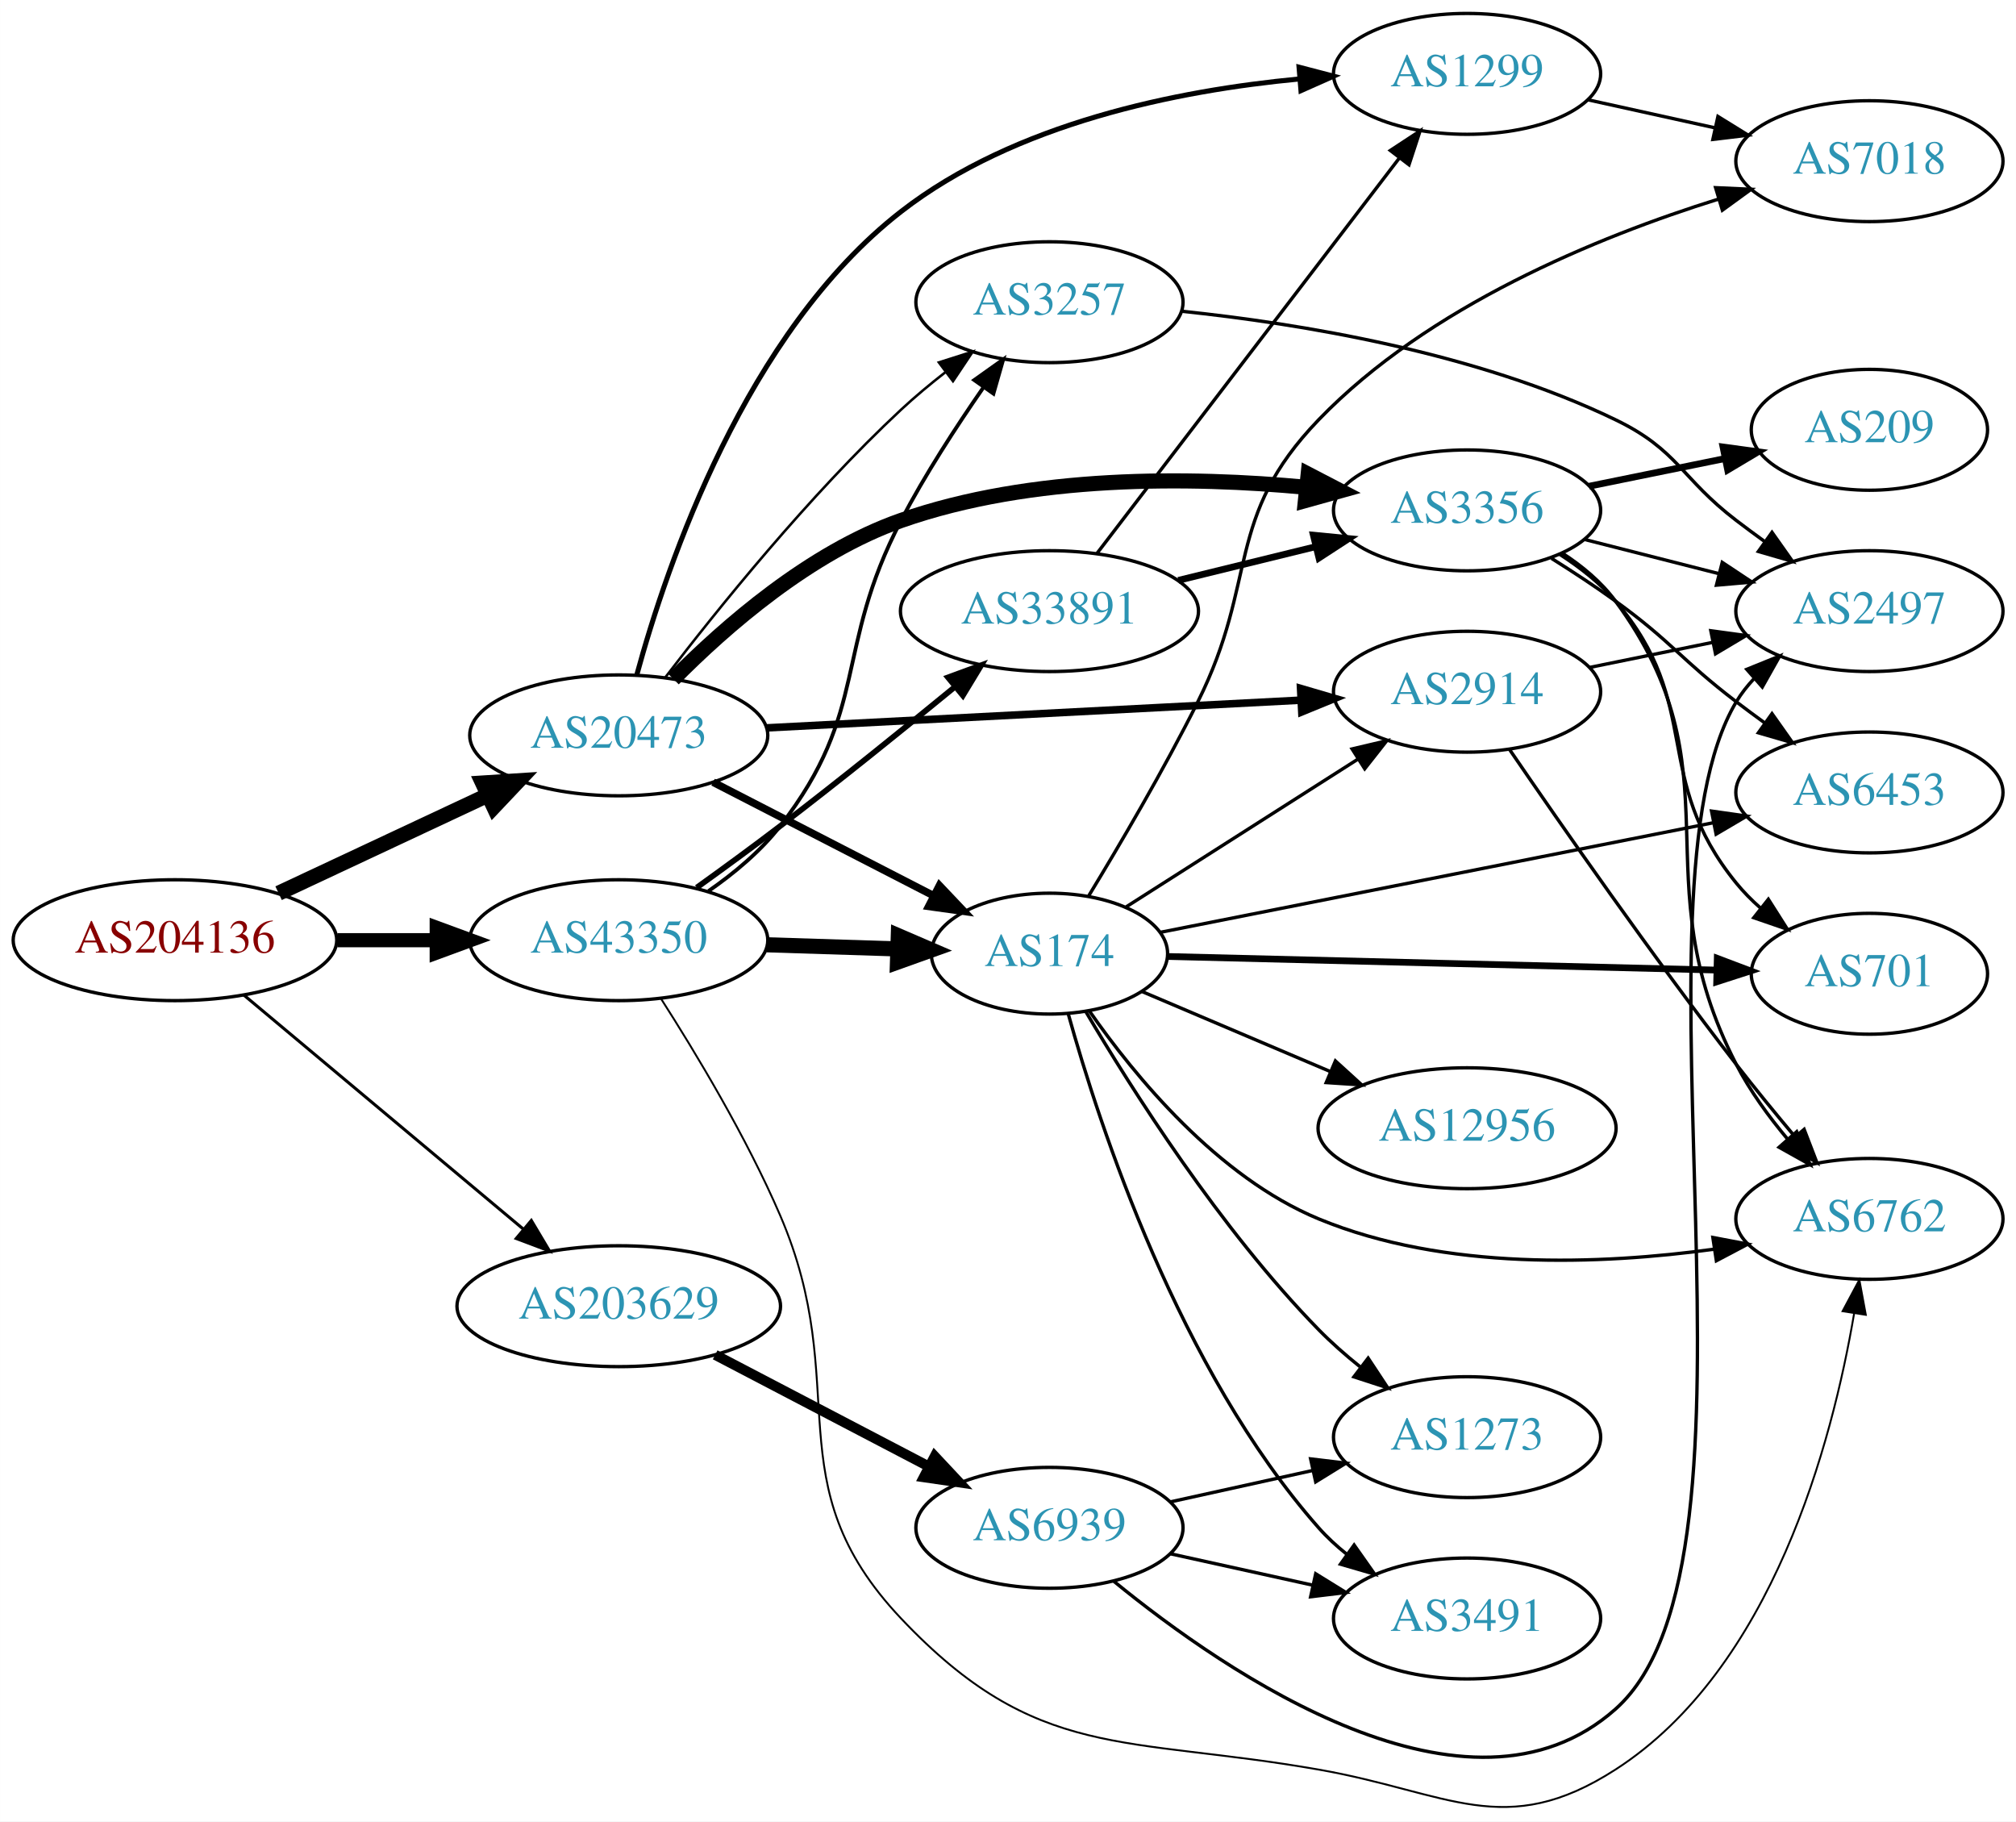
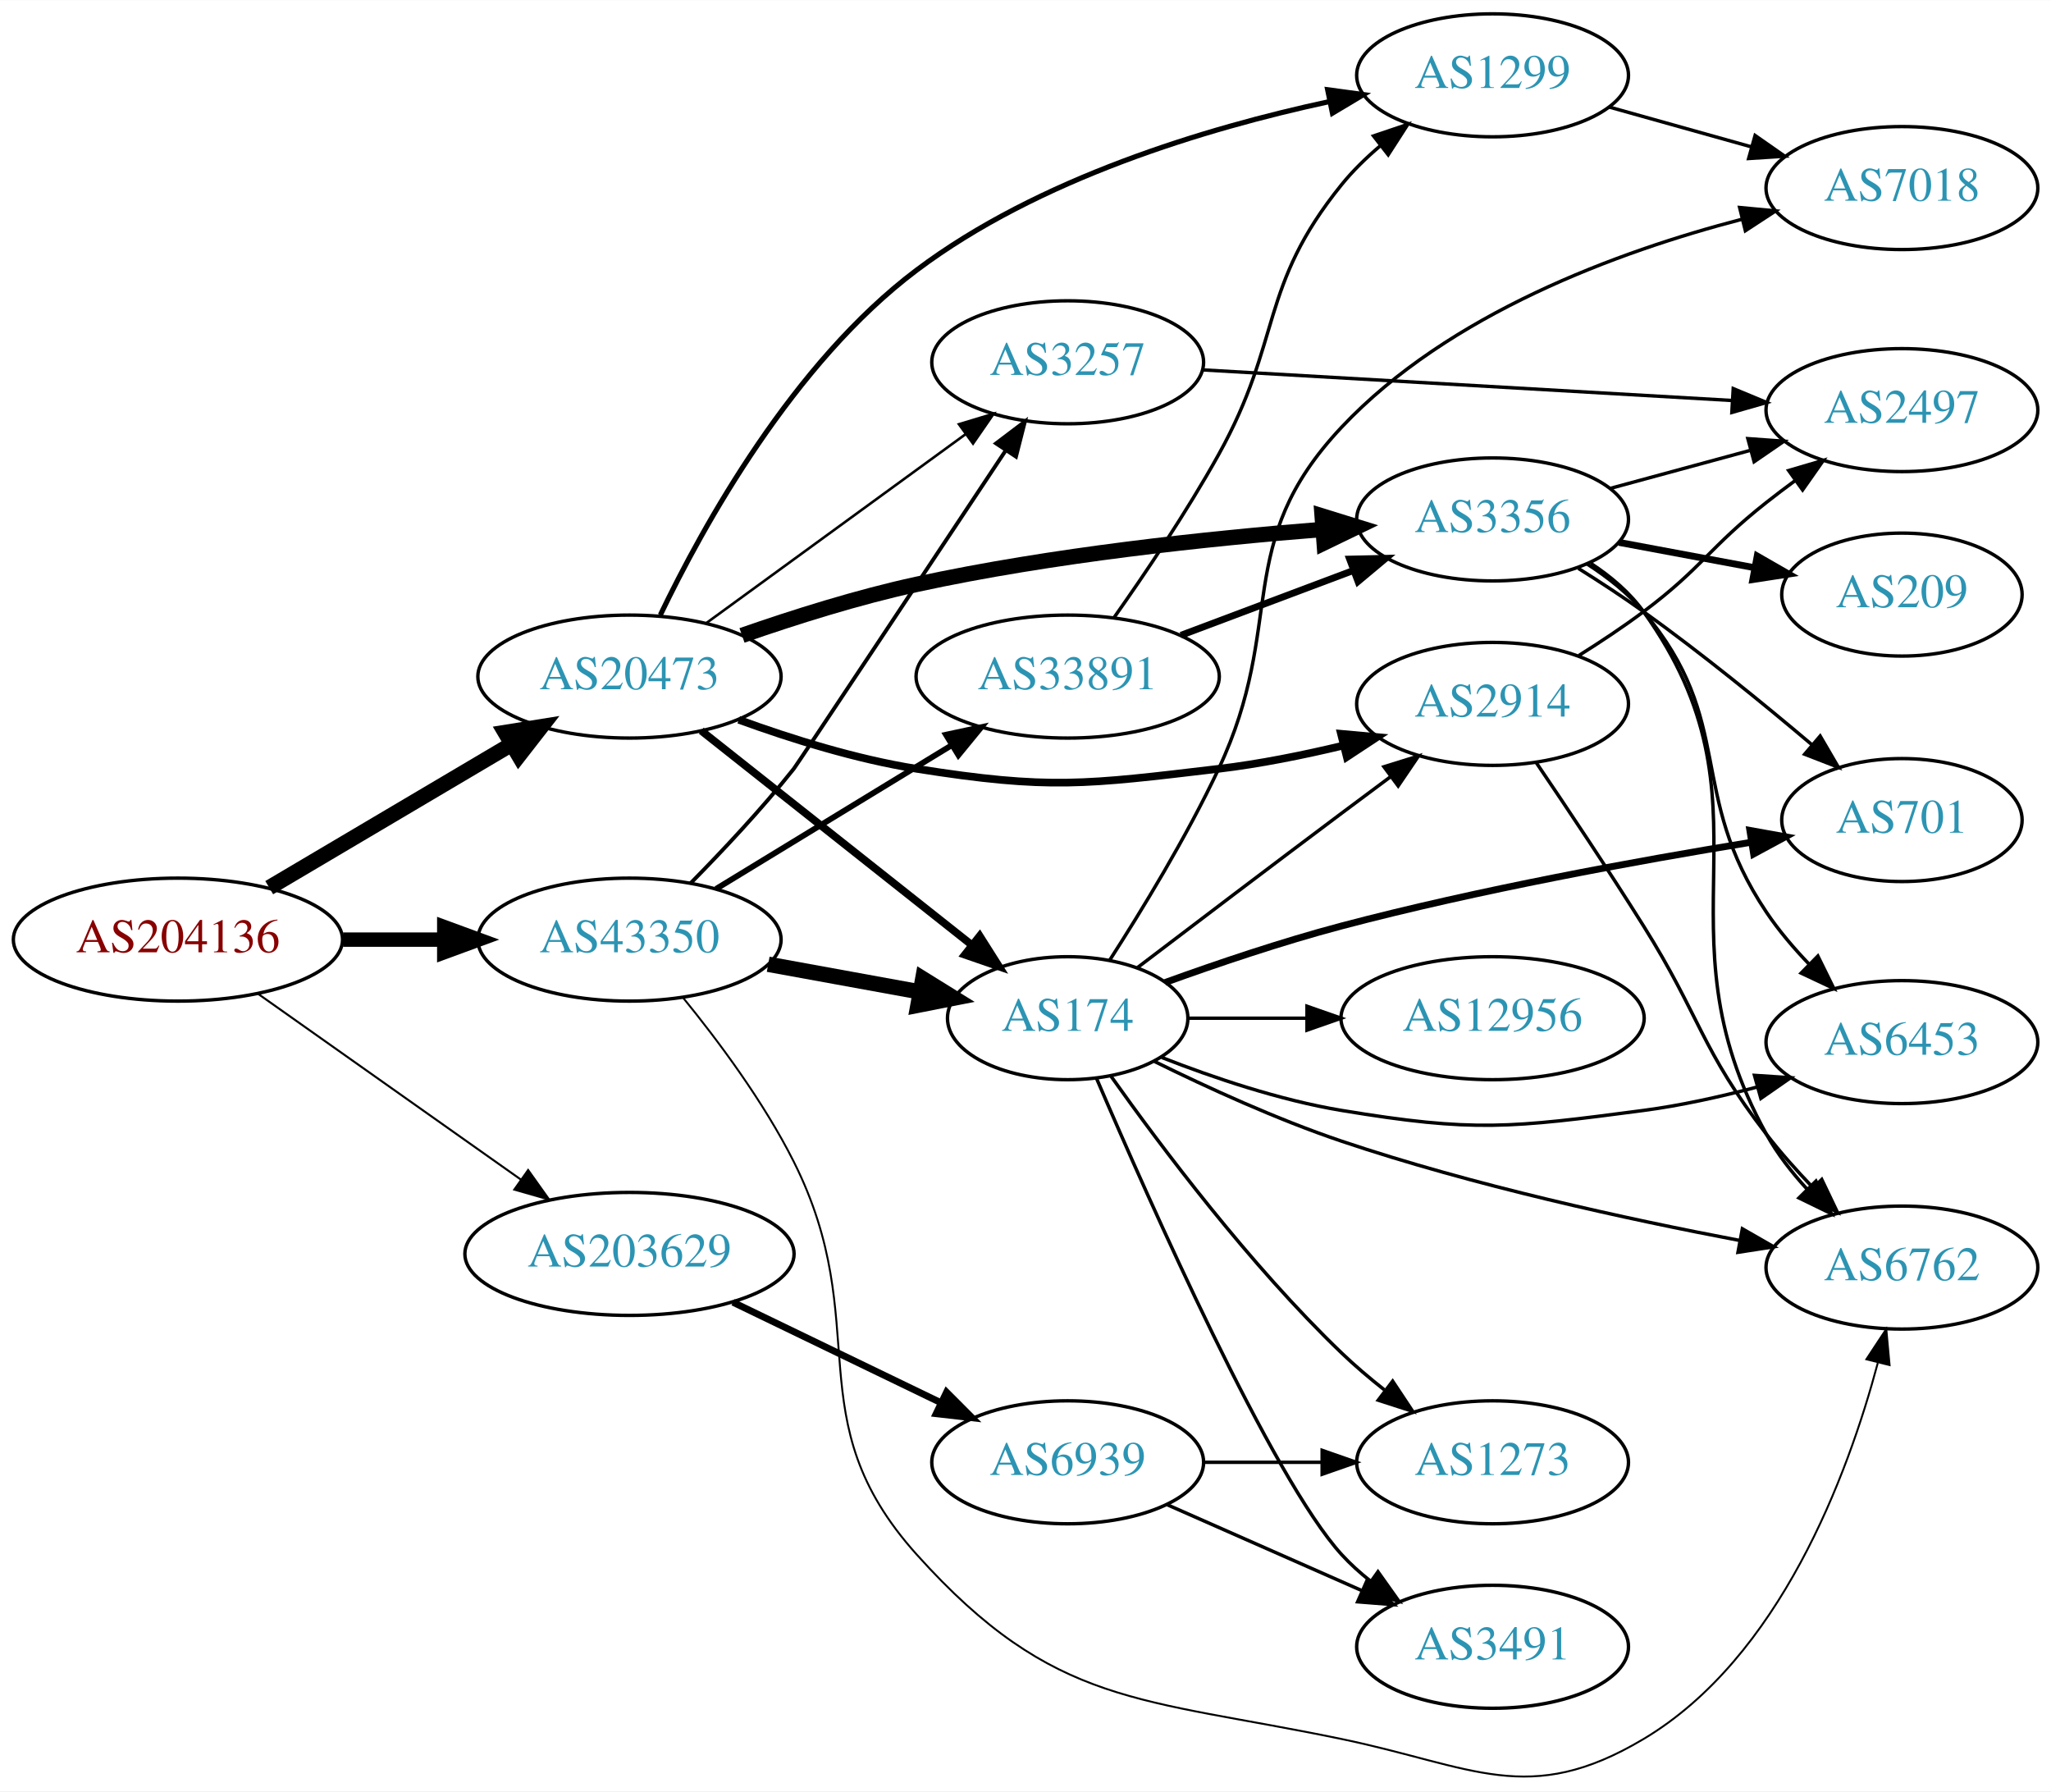
- <svg xmlns="http://www.w3.org/2000/svg" xmlns:xlink="http://www.w3.org/1999/xlink" width="600pt" height="542pt" viewBox="0.00 0.00 600.46 542.45">
-   <g id="graph0" class="graph" transform="scale(1 1) rotate(0) translate(4 538.45)">
-     <polygon fill="white" stroke="none" points="-4,4 -4,-538.45 596.46,-538.45 596.46,4 -4,4" />
+ <svg xmlns="http://www.w3.org/2000/svg" xmlns:xlink="http://www.w3.org/1999/xlink" width="600pt" height="524pt" viewBox="0.00 0.00 600.46 524.30">
+   <g id="graph0" class="graph" transform="scale(1 1) rotate(0) translate(4 520.296)">
+     <polygon fill="white" stroke="none" points="-4,4 -4,-520.296 596.46,-520.296 596.46,4 -4,4" />
    <g id="node1" class="node">
      <g id="a_node1">
        <a xlink:href="/asn/204136" xlink:title="AS204136 ~ SILENT-GHOST-AS [AT]">
-           <ellipse fill="#ffffff" stroke="black" cx="48.096" cy="-258.45" rx="48.192" ry="18" />
-           <text text-anchor="middle" x="48.096" y="-254.75" font-family="Times,serif" font-size="14.00" fill="#880000">AS204136</text>
+           <ellipse fill="#ffffff" stroke="black" cx="48.096" cy="-245.296" rx="48.192" ry="18" />
+           <text text-anchor="middle" x="48.096" y="-241.596" font-family="Times,serif" font-size="14.00" fill="#880000">AS204136</text>
        </a>
      </g>
    </g>
    <g id="node2" class="node">
      <g id="a_node2">
        <a xlink:href="/asn/20473" xlink:title="AS20473 ~ Choopa, LLC [US]">
-           <ellipse fill="#ffffff" stroke="black" cx="180.287" cy="-319.45" rx="44.393" ry="18" />
-           <text text-anchor="middle" x="180.287" y="-315.75" font-family="Times,serif" font-size="14.00" fill="#2c94b3">AS20473</text>
+           <ellipse fill="#ffffff" stroke="black" cx="180.287" cy="-322.296" rx="44.393" ry="18" />
+           <text text-anchor="middle" x="180.287" y="-318.596" font-family="Times,serif" font-size="14.00" fill="#2c94b3">AS20473</text>
        </a>
      </g>
    </g>
    <g id="edge1" class="edge">
-       <path fill="none" stroke="black" stroke-width="4.5" d="M78.964,-272.444C97.499,-281.129 121.488,-292.368 141.359,-301.679" />
-       <polygon fill="black" stroke="black" stroke-width="4.5" points="139.727,-305.262 150.453,-305.94 143.068,-298.131 139.727,-305.262" />
+       <path fill="none" stroke="black" stroke-width="4.5" d="M74.817,-260.509C95.138,-272.527 123.659,-289.396 145.768,-302.471" />
+       <polygon fill="black" stroke="black" stroke-width="4.5" points="143.891,-305.936 154.502,-307.637 147.9,-299.157 143.891,-305.936" />
    </g>
    <g id="node3" class="node">
      <g id="a_node3">
        <a xlink:href="/asn/43350" xlink:title="AS43350 ~ NForce Entertainment B.V. [NL]">
-           <ellipse fill="#ffffff" stroke="black" cx="180.287" cy="-258.45" rx="44.393" ry="18" />
-           <text text-anchor="middle" x="180.287" y="-254.75" font-family="Times,serif" font-size="14.00" fill="#2c94b3">AS43350</text>
+           <ellipse fill="#ffffff" stroke="black" cx="180.287" cy="-245.296" rx="44.393" ry="18" />
+           <text text-anchor="middle" x="180.287" y="-241.596" font-family="Times,serif" font-size="14.00" fill="#2c94b3">AS43350</text>
        </a>
      </g>
    </g>
    <g id="edge2" class="edge">
-       <path fill="none" stroke="black" stroke-width="4.2" d="M96.466,-258.45C106.071,-258.45 116.233,-258.45 126.026,-258.45" />
-       <polygon fill="black" stroke="black" stroke-width="4.2" points="126.058,-262.125 136.058,-258.45 126.058,-254.775 126.058,-262.125" />
+       <path fill="none" stroke="black" stroke-width="4.2" d="M96.466,-245.296C106.071,-245.296 116.233,-245.296 126.026,-245.296" />
+       <polygon fill="black" stroke="black" stroke-width="4.2" points="126.058,-248.971 136.058,-245.296 126.058,-241.621 126.058,-248.971" />
    </g>
    <g id="node4" class="node">
      <g id="a_node4">
        <a xlink:href="/asn/203629" xlink:title="AS203629 ~ TerraHost AS [NO]">
-           <ellipse fill="#ffffff" stroke="black" cx="180.287" cy="-149.45" rx="48.192" ry="18" />
-           <text text-anchor="middle" x="180.287" y="-145.75" font-family="Times,serif" font-size="14.00" fill="#2c94b3">AS203629</text>
+           <ellipse fill="#ffffff" stroke="black" cx="180.287" cy="-153.296" rx="48.192" ry="18" />
+           <text text-anchor="middle" x="180.287" y="-149.596" font-family="Times,serif" font-size="14.00" fill="#2c94b3">AS203629</text>
        </a>
      </g>
    </g>
    <g id="edge3" class="edge">
-       <path fill="none" stroke="black" stroke-width="0.9" d="M68.587,-242.131C90.734,-223.589 127.034,-193.198 151.991,-172.303" />
-       <polygon fill="black" stroke="black" stroke-width="0.9" points="154.242,-174.983 159.663,-165.88 149.749,-169.616 154.242,-174.983" />
+       <path fill="none" stroke="black" stroke-width="0.6" d="M71.476,-229.481C92.715,-214.473 124.814,-191.79 148.467,-175.075" />
+       <polygon fill="black" stroke="black" stroke-width="0.6" points="150.616,-177.842 156.763,-169.213 146.576,-172.125 150.616,-177.842" />
    </g>
    <g id="node5" class="node">
      <g id="a_node5">
-         <a xlink:href="/asn/2914" xlink:title="AS2914 ~ NTT America, Inc. [US]">
-           <ellipse fill="#ffffff" stroke="black" cx="432.971" cy="-332.45" rx="39.794" ry="18" />
-           <text text-anchor="middle" x="432.971" y="-328.75" font-family="Times,serif" font-size="14.00" fill="#2c94b3">AS2914</text>
+         <a xlink:href="/asn/3356" xlink:title="AS3356 ~ Level 3 Parent, LLC [US]">
+           <ellipse fill="#ffffff" stroke="black" cx="432.971" cy="-368.296" rx="39.794" ry="18" />
+           <text text-anchor="middle" x="432.971" y="-364.596" font-family="Times,serif" font-size="14.00" fill="#2c94b3">AS3356</text>
        </a>
      </g>
    </g>
    <g id="edge4" class="edge">
-       <path fill="none" stroke="black" stroke-width="2.25" d="M224.381,-321.684C268.631,-323.979 337.366,-327.544 383.487,-329.935" />
-       <polygon fill="black" stroke="black" stroke-width="2.25" points="383.376,-333.434 393.544,-330.457 383.738,-326.444 383.376,-333.434" />
+       <path fill="none" stroke="black" stroke-width="4.5" d="M213.232,-334.343C228.513,-339.674 247.187,-345.567 264.383,-349.296 303.932,-357.871 349.622,-362.725 383.296,-365.377" />
+       <polygon fill="black" stroke="black" stroke-width="4.5" points="383.074,-369.308 393.341,-366.13 383.664,-361.455 383.074,-369.308" />
    </g>
    <g id="node6" class="node">
      <g id="a_node6">
-         <a xlink:href="/asn/3356" xlink:title="AS3356 ~ Level 3 Parent, LLC [US]">
-           <ellipse fill="#ffffff" stroke="black" cx="432.971" cy="-386.45" rx="39.794" ry="18" />
-           <text text-anchor="middle" x="432.971" y="-382.75" font-family="Times,serif" font-size="14.00" fill="#2c94b3">AS3356</text>
+         <a xlink:href="/asn/3257" xlink:title="AS3257 ~ GTT [DE]">
+           <ellipse fill="#ffffff" stroke="black" cx="308.579" cy="-414.296" rx="39.794" ry="18" />
+           <text text-anchor="middle" x="308.579" y="-410.596" font-family="Times,serif" font-size="14.00" fill="#2c94b3">AS3257</text>
        </a>
      </g>
    </g>
    <g id="edge5" class="edge">
-       <path fill="none" stroke="black" stroke-width="4.5" d="M196.559,-336.222C211.942,-351.785 237.232,-373.934 264.383,-383.45 303.332,-397.1 350.563,-396.546 384.944,-393.337" />
-       <polygon fill="black" stroke="black" stroke-width="4.5" points="385.641,-397.223 395.178,-392.269 384.823,-389.391 385.641,-397.223" />
+       <path fill="none" stroke="black" stroke-width="0.75" d="M202.711,-337.902C223.645,-353.152 255.653,-376.469 278.8,-393.331" />
+       <polygon fill="black" stroke="black" stroke-width="0.75" points="276.747,-396.166 286.89,-399.225 280.868,-390.508 276.747,-396.166" />
    </g>
    <g id="node7" class="node">
      <g id="a_node7">
-         <a xlink:href="/asn/1299" xlink:title="AS1299 ~ Telia Carrier [EU]">
-           <ellipse fill="#ffffff" stroke="black" cx="432.971" cy="-516.45" rx="39.794" ry="18" />
-           <text text-anchor="middle" x="432.971" y="-512.75" font-family="Times,serif" font-size="14.00" fill="#2c94b3">AS1299</text>
+         <a xlink:href="/asn/174" xlink:title="AS174 ~ Cogent Communications [US]">
+           <ellipse fill="#ffffff" stroke="black" cx="308.579" cy="-222.296" rx="35.194" ry="18" />
+           <text text-anchor="middle" x="308.579" y="-218.596" font-family="Times,serif" font-size="14.00" fill="#2c94b3">AS174</text>
        </a>
      </g>
    </g>
    <g id="edge6" class="edge">
-       <path fill="none" stroke="black" stroke-width="1.5" d="M185.688,-337.558C194.627,-370.348 218.105,-439.485 264.383,-475.45 298.286,-501.798 346.769,-511.494 382.872,-514.925" />
-       <polygon fill="black" stroke="black" stroke-width="1.5" points="382.924,-518.441 393.176,-515.768 383.495,-511.464 382.924,-518.441" />
+       <path fill="none" stroke="black" stroke-width="2.25" d="M201.299,-306.451C222.701,-289.504 256.768,-262.529 280.545,-243.702" />
+       <polygon fill="black" stroke="black" stroke-width="2.25" points="282.821,-246.364 288.488,-237.412 278.475,-240.876 282.821,-246.364" />
    </g>
    <g id="node8" class="node">
      <g id="a_node8">
-         <a xlink:href="/asn/3257" xlink:title="AS3257 ~ GTT [DE]">
-           <ellipse fill="#ffffff" stroke="black" cx="308.579" cy="-448.45" rx="39.794" ry="18" />
-           <text text-anchor="middle" x="308.579" y="-444.75" font-family="Times,serif" font-size="14.00" fill="#2c94b3">AS3257</text>
+         <a xlink:href="/asn/2914" xlink:title="AS2914 ~ NTT America, Inc. [US]">
+           <ellipse fill="#ffffff" stroke="black" cx="432.971" cy="-314.296" rx="39.794" ry="18" />
+           <text text-anchor="middle" x="432.971" y="-310.596" font-family="Times,serif" font-size="14.00" fill="#2c94b3">AS2914</text>
        </a>
      </g>
    </g>
    <g id="edge7" class="edge">
-       <path fill="none" stroke="black" stroke-width="0.75" d="M194.055,-336.593C209.533,-356.814 236.963,-390.905 264.383,-416.45 268.48,-420.267 273.03,-424.052 277.594,-427.612" />
-       <polygon fill="black" stroke="black" stroke-width="0.75" points="275.637,-430.519 285.733,-433.732 279.844,-424.924 275.637,-430.519" />
+       <path fill="none" stroke="black" stroke-width="2.25" d="M212.282,-309.658C227.668,-304.051 246.704,-298.096 264.383,-295.296 303.185,-289.15 313.762,-290.682 352.775,-295.296 364.721,-296.709 377.474,-299.281 389.178,-302.086" />
+       <polygon fill="black" stroke="black" stroke-width="2.25" points="388.596,-305.548 399.147,-304.588 390.3,-298.759 388.596,-305.548" />
    </g>
    <g id="node9" class="node">
      <g id="a_node9">
-         <a xlink:href="/asn/174" xlink:title="AS174 ~ Cogent Communications [US]">
-           <ellipse fill="#ffffff" stroke="black" cx="308.579" cy="-254.45" rx="35.194" ry="18" />
-           <text text-anchor="middle" x="308.579" y="-250.75" font-family="Times,serif" font-size="14.00" fill="#2c94b3">AS174</text>
+         <a xlink:href="/asn/1299" xlink:title="AS1299 ~ Telia Carrier [EU]">
+           <ellipse fill="#ffffff" stroke="black" cx="432.971" cy="-498.296" rx="39.794" ry="18" />
+           <text text-anchor="middle" x="432.971" y="-494.596" font-family="Times,serif" font-size="14.00" fill="#2c94b3">AS1299</text>
        </a>
      </g>
    </g>
    <g id="edge8" class="edge">
-       <path fill="none" stroke="black" stroke-width="2.25" d="M208.38,-305.506C227.613,-295.607 253.556,-282.254 274.087,-271.687" />
-       <polygon fill="black" stroke="black" stroke-width="2.25" points="275.807,-274.739 283.096,-267.05 272.603,-268.515 275.807,-274.739" />
+       <path fill="none" stroke="black" stroke-width="1.5" d="M189.323,-340.327C201.774,-366.284 228.126,-414.045 264.383,-441.296 300.046,-468.101 349.153,-482.835 384.989,-490.568" />
+       <polygon fill="black" stroke="black" stroke-width="1.5" points="384.689,-494.079 395.188,-492.658 386.094,-487.222 384.689,-494.079" />
+     </g>
+     <g id="edge27" class="edge">
+       <path fill="none" stroke="black" stroke-width="1.125" d="M198.156,-261.78C207.482,-271.235 219.036,-283.531 228.383,-295.296 229.242,-296.377 267.231,-353.541 290.275,-388.237" />
+       <polygon fill="black" stroke="black" stroke-width="1.125" points="287.61,-390.55 296.058,-396.944 293.441,-386.678 287.61,-390.55" />
    </g>
    <g id="edge26" class="edge">
-       <path fill="none" stroke="black" stroke-width="1.125" d="M207.005,-273.075C214.667,-278.396 222.563,-284.968 228.383,-292.45 255.088,-326.78 244.235,-344.903 264.383,-383.45 271.485,-397.038 280.748,-411.313 288.874,-423.013" />
-       <polygon fill="black" stroke="black" stroke-width="1.125" points="286.179,-425.263 294.812,-431.404 291.893,-421.22 286.179,-425.263" />
-     </g>
-     <g id="edge25" class="edge">
-       <path fill="none" stroke="black" stroke-width="4.5" d="M224.396,-257.084C236.901,-256.688 250.576,-256.255 263.159,-255.857" />
-       <polygon fill="black" stroke="black" stroke-width="4.5" points="263.553,-259.784 273.423,-255.531 263.304,-251.913 263.553,-259.784" />
+       <path fill="none" stroke="black" stroke-width="4.5" d="M220.9,-238.082C234.987,-235.516 250.897,-232.619 265.206,-230.013" />
+       <polygon fill="black" stroke="black" stroke-width="4.5" points="266.16,-233.841 275.293,-228.176 264.749,-226.094 266.16,-233.841" />
    </g>
    <g id="node10" class="node">
      <g id="a_node10">
        <a xlink:href="/asn/6762" xlink:title="AS6762 ~ TELECOM ITALIA SPARKLE S.p.A. [IT]">
-           <ellipse fill="#ffffff" stroke="black" cx="552.814" cy="-175.45" rx="39.794" ry="18" />
-           <text text-anchor="middle" x="552.814" y="-171.75" font-family="Times,serif" font-size="14.00" fill="#2c94b3">AS6762</text>
-         </a>
-       </g>
-     </g>
-     <g id="edge28" class="edge">
-       <path fill="none" stroke="black" stroke-width="0.562" d="M192.798,-241.145C203.181,-224.954 218.324,-199.824 228.383,-176.45 250.394,-125.303 226.121,-96.903 264.383,-56.45 304.782,-13.737 330.867,-21.602 388.775,-11.45 427.47,-4.666 444.132,9.81 477.167,-11.45 523.936,-41.548 541.747,-108.937 548.265,-147.306" />
-       <polygon fill="black" stroke="black" stroke-width="0.562" points="544.824,-147.96 549.818,-157.304 551.741,-146.885 544.824,-147.96" />
+           <ellipse fill="#ffffff" stroke="black" cx="552.814" cy="-149.296" rx="39.794" ry="18" />
+           <text text-anchor="middle" x="552.814" y="-145.596" font-family="Times,serif" font-size="14.00" fill="#2c94b3">AS6762</text>
+         </a>
+       </g>
+     </g>
+     <g id="edge25" class="edge">
+       <path fill="none" stroke="black" stroke-width="0.562" d="M195.924,-228.361C206.177,-215.792 219.568,-197.857 228.383,-180.296 252.408,-132.43 228.575,-105.123 264.383,-65.296 304.679,-20.477 329.764,-23.552 388.775,-11.296 427.24,-3.307 443.421,8.817 477.167,-11.296 517.071,-35.079 536.937,-88.419 545.753,-121.38" />
+       <polygon fill="black" stroke="black" stroke-width="0.562" points="542.413,-122.452 548.238,-131.302 549.203,-120.751 542.413,-122.452" />
    </g>
    <g id="node19" class="node">
      <g id="a_node19">
        <a xlink:href="/asn/33891" xlink:title="AS33891 ~ CORE-BACKBONE GMBH GLOBAL NETWORK [DE]">
-           <ellipse fill="#ffffff" stroke="black" cx="308.579" cy="-356.45" rx="44.393" ry="18" />
-           <text text-anchor="middle" x="308.579" y="-352.75" font-family="Times,serif" font-size="14.00" fill="#2c94b3">AS33891</text>
-         </a>
-       </g>
-     </g>
-     <g id="edge27" class="edge">
-       <path fill="none" stroke="black" stroke-width="1.688" d="M203.512,-274.118C211.431,-279.799 220.37,-286.327 228.383,-292.45 245.923,-305.853 265.196,-321.408 280.337,-333.827" />
-       <polygon fill="black" stroke="black" stroke-width="1.688" points="278.341,-336.718 288.286,-340.37 282.789,-331.313 278.341,-336.718" />
+           <ellipse fill="#ffffff" stroke="black" cx="308.579" cy="-322.296" rx="44.393" ry="18" />
+           <text text-anchor="middle" x="308.579" y="-318.596" font-family="Times,serif" font-size="14.00" fill="#2c94b3">AS33891</text>
+         </a>
+       </g>
+     </g>
+     <g id="edge28" class="edge">
+       <path fill="none" stroke="black" stroke-width="1.688" d="M205.638,-260.142C225.293,-272.126 253.136,-289.102 274.758,-302.285" />
+       <polygon fill="black" stroke="black" stroke-width="1.688" points="272.943,-305.278 283.303,-307.495 276.587,-299.301 272.943,-305.278" />
    </g>
    <g id="node20" class="node">
      <g id="a_node20">
        <a xlink:href="/asn/6939" xlink:title="AS6939 ~ Hurricane Electric LLC [US]">
-           <ellipse fill="#ffffff" stroke="black" cx="308.579" cy="-83.45" rx="39.794" ry="18" />
-           <text text-anchor="middle" x="308.579" y="-79.75" font-family="Times,serif" font-size="14.00" fill="#2c94b3">AS6939</text>
+           <ellipse fill="#ffffff" stroke="black" cx="308.579" cy="-92.296" rx="39.794" ry="18" />
+           <text text-anchor="middle" x="308.579" y="-88.596" font-family="Times,serif" font-size="14.00" fill="#2c94b3">AS6939</text>
        </a>
      </g>
    </g>
    <g id="edge32" class="edge">
-       <path fill="none" stroke="black" stroke-width="3" d="M209.002,-134.966C227.682,-125.204 252.477,-112.246 272.526,-101.768" />
-       <polygon fill="black" stroke="black" stroke-width="3" points="274.41,-104.733 281.652,-96.999 271.168,-98.529 274.41,-104.733" />
+       <path fill="none" stroke="black" stroke-width="2" d="M210.579,-139.148C228.738,-130.377 252.202,-119.044 271.503,-109.721" />
+       <polygon fill="black" stroke="black" stroke-width="2" points="273.12,-112.827 280.602,-105.326 270.076,-106.524 273.12,-112.827" />
    </g>
    <g id="edge9" class="edge">
-       <path fill="none" stroke="black" d="M445.637,-315.22C460.734,-293.133 488.082,-253.823 513.167,-221.45 518.678,-214.338 524.862,-206.797 530.64,-199.923" />
-       <polygon fill="black" stroke="black" points="533.37,-202.115 537.172,-192.226 528.033,-197.586 533.37,-202.115" />
+       <path fill="none" stroke="black" d="M461.754,-355.421C467.571,-351.601 473.15,-346.904 477.167,-341.296 517.849,-284.507 479.311,-249.4 513.167,-188.296 516.32,-182.605 520.539,-177.177 525.031,-172.276" />
+       <polygon fill="black" stroke="black" points="527.645,-174.61 532.201,-165.045 522.674,-169.681 527.645,-174.61" />
    </g>
    <g id="node11" class="node">
      <g id="a_node11">
+         <a xlink:href="/asn/701" xlink:title="AS701 ~ UUNET [US]">
+           <ellipse fill="#ffffff" stroke="black" cx="552.814" cy="-280.296" rx="35.194" ry="18" />
+           <text text-anchor="middle" x="552.814" y="-276.596" font-family="Times,serif" font-size="14.00" fill="#2c94b3">AS701</text>
+         </a>
+       </g>
+     </g>
+     <g id="edge10" class="edge">
+       <path fill="none" stroke="black" d="M458.09,-353.97C464.403,-350.018 471.129,-345.624 477.167,-341.296 494.11,-329.152 512.237,-314.385 526.384,-302.422" />
+       <polygon fill="black" stroke="black" points="528.878,-304.896 534.216,-295.744 524.336,-299.569 528.878,-304.896" />
+     </g>
+     <g id="node12" class="node">
+       <g id="a_node12">
        <a xlink:href="/asn/2497" xlink:title="AS2497 ~ Internet Initiative Japan Inc. [JP]">
-           <ellipse fill="#ffffff" stroke="black" cx="552.814" cy="-356.45" rx="39.794" ry="18" />
-           <text text-anchor="middle" x="552.814" y="-352.75" font-family="Times,serif" font-size="14.00" fill="#2c94b3">AS2497</text>
-         </a>
-       </g>
-     </g>
-     <g id="edge10" class="edge">
-       <path fill="none" stroke="black" d="M469.328,-339.65C480.874,-342.002 493.866,-344.648 506.064,-347.132" />
-       <polygon fill="black" stroke="black" points="505.577,-350.605 516.075,-349.171 506.974,-343.746 505.577,-350.605" />
-     </g>
-     <g id="edge12" class="edge">
-       <path fill="none" stroke="black" d="M461.209,-373.796C467.189,-369.926 472.978,-365.151 477.167,-359.45 514.698,-308.369 484.068,-277.761 513.167,-221.45 517.228,-213.591 522.841,-205.89 528.53,-199.106" />
-       <polygon fill="black" stroke="black" points="531.157,-201.418 535.156,-191.607 525.912,-196.783 531.157,-201.418" />
-     </g>
-     <g id="edge16" class="edge">
-       <path fill="none" stroke="black" d="M468.056,-377.772C480.515,-374.601 494.787,-370.967 507.977,-367.609" />
-       <polygon fill="black" stroke="black" points="508.978,-370.966 517.805,-365.107 507.251,-364.183 508.978,-370.966" />
+           <ellipse fill="#ffffff" stroke="black" cx="552.814" cy="-400.296" rx="39.794" ry="18" />
+           <text text-anchor="middle" x="552.814" y="-396.596" font-family="Times,serif" font-size="14.00" fill="#2c94b3">AS2497</text>
+         </a>
+       </g>
+     </g>
+     <g id="edge11" class="edge">
+       <path fill="none" stroke="black" d="M467.425,-377.38C480.113,-380.826 494.753,-384.801 508.239,-388.463" />
+       <polygon fill="black" stroke="black" points="507.709,-391.946 518.276,-391.189 509.543,-385.191 507.709,-391.946" />
    </g>
    <g id="node13" class="node">
      <g id="a_node13">
-         <a xlink:href="/asn/6453" xlink:title="AS6453 ~ TATA COMMUNICATIONS (AMERICA) INC [US]">
-           <ellipse fill="#ffffff" stroke="black" cx="552.814" cy="-302.45" rx="39.794" ry="18" />
-           <text text-anchor="middle" x="552.814" y="-298.75" font-family="Times,serif" font-size="14.00" fill="#2c94b3">AS6453</text>
-         </a>
-       </g>
-     </g>
-     <g id="edge13" class="edge">
-       <path fill="none" stroke="black" d="M458.118,-372.163C464.431,-368.211 471.15,-363.806 477.167,-359.45 494.037,-347.235 496.616,-342.092 513.167,-329.45 515.917,-327.349 518.813,-325.206 521.732,-323.091" />
-       <polygon fill="black" stroke="black" points="523.797,-325.918 529.914,-317.268 519.738,-320.215 523.797,-325.918" />
+         <a xlink:href="/asn/209" xlink:title="AS209 ~ CenturyLink Communications, LLC [US]">
+           <ellipse fill="#ffffff" stroke="black" cx="552.814" cy="-346.296" rx="35.194" ry="18" />
+           <text text-anchor="middle" x="552.814" y="-342.596" font-family="Times,serif" font-size="14.00" fill="#2c94b3">AS209</text>
+         </a>
+       </g>
+     </g>
+     <g id="edge12" class="edge">
+       <path fill="none" stroke="black" stroke-width="2" d="M469.968,-361.576C482.466,-359.242 496.594,-356.605 509.55,-354.186" />
+       <polygon fill="black" stroke="black" stroke-width="2" points="510.449,-357.579 519.637,-352.303 509.165,-350.698 510.449,-357.579" />
    </g>
    <g id="node14" class="node">
      <g id="a_node14">
-         <a xlink:href="/asn/701" xlink:title="AS701 ~ UUNET [US]">
-           <ellipse fill="#ffffff" stroke="black" cx="552.814" cy="-248.45" rx="35.194" ry="18" />
-           <text text-anchor="middle" x="552.814" y="-244.75" font-family="Times,serif" font-size="14.00" fill="#2c94b3">AS701</text>
-         </a>
-       </g>
-     </g>
-     <g id="edge14" class="edge">
-       <path fill="none" stroke="black" d="M460.621,-373.33C466.619,-369.473 472.563,-364.822 477.167,-359.45 503.598,-328.608 487.535,-306.958 513.167,-275.45 515.285,-272.847 517.716,-270.385 520.305,-268.086" />
-       <polygon fill="black" stroke="black" points="522.714,-270.643 528.392,-261.698 518.375,-265.149 522.714,-270.643" />
+         <a xlink:href="/asn/6453" xlink:title="AS6453 ~ TATA COMMUNICATIONS (AMERICA) INC [US]">
+           <ellipse fill="#ffffff" stroke="black" cx="552.814" cy="-215.296" rx="39.794" ry="18" />
+           <text text-anchor="middle" x="552.814" y="-211.596" font-family="Times,serif" font-size="14.00" fill="#2c94b3">AS6453</text>
+         </a>
+       </g>
+     </g>
+     <g id="edge13" class="edge">
+       <path fill="none" stroke="black" d="M460.684,-355.23C466.68,-351.372 472.608,-346.706 477.167,-341.296 504.398,-308.982 489.619,-288.384 513.167,-253.296 516.746,-247.963 521.163,-242.773 525.718,-238.029" />
+       <polygon fill="black" stroke="black" points="528.208,-240.489 532.887,-230.983 523.301,-235.496 528.208,-240.489" />
+     </g>
+     <g id="edge31" class="edge">
+       <path fill="none" stroke="black" d="M347.962,-412.078C389.918,-409.653 457.247,-405.761 502.947,-403.12" />
+       <polygon fill="black" stroke="black" points="503.429,-406.598 513.21,-402.527 503.025,-399.61 503.429,-406.598" />
+     </g>
+     <g id="edge18" class="edge">
+       <path fill="none" stroke="black" d="M329.063,-237.149C345.066,-249.327 368.343,-266.989 388.775,-282.296 393.35,-285.723 398.209,-289.343 402.953,-292.866" />
+       <polygon fill="black" stroke="black" points="401.166,-295.898 411.284,-299.041 405.335,-290.274 401.166,-295.898" />
+     </g>
+     <g id="edge17" class="edge">
+       <path fill="none" stroke="black" d="M334.023,-209.619C349.417,-202.032 369.882,-192.66 388.775,-186.296 427.289,-173.323 472.444,-163.473 505.456,-157.21" />
+       <polygon fill="black" stroke="black" points="506.098,-160.651 515.29,-155.382 504.819,-153.768 506.098,-160.651" />
+     </g>
+     <g id="edge16" class="edge">
+       <path fill="none" stroke="black" stroke-width="2" d="M337.142,-232.76C352.234,-238.218 371.36,-244.696 388.775,-249.296 428.868,-259.886 475.412,-268.366 508.482,-273.763" />
+       <polygon fill="black" stroke="black" stroke-width="2" points="508.291,-277.277 518.72,-275.405 509.4,-270.365 508.291,-277.277" />
+     </g>
+     <g id="edge21" class="edge">
+       <path fill="none" stroke="black" d="M336.136,-210.795C351.251,-204.877 370.718,-198.289 388.775,-195.296 427.532,-188.871 438.218,-190.169 477.167,-195.296 488.054,-196.729 499.609,-199.29 510.293,-202.111" />
+       <polygon fill="black" stroke="black" points="509.647,-205.564 520.219,-204.867 511.52,-198.819 509.647,-205.564" />
    </g>
    <g id="node15" class="node">
      <g id="a_node15">
-         <a xlink:href="/asn/209" xlink:title="AS209 ~ CenturyLink Communications, LLC [US]">
-           <ellipse fill="#ffffff" stroke="black" cx="552.814" cy="-410.45" rx="35.194" ry="18" />
-           <text text-anchor="middle" x="552.814" y="-406.75" font-family="Times,serif" font-size="14.00" fill="#2c94b3">AS209</text>
-         </a>
-       </g>
-     </g>
-     <g id="edge15" class="edge">
-       <path fill="none" stroke="black" stroke-width="2" d="M469.328,-393.65C482.078,-396.247 496.59,-399.203 509.85,-401.903" />
-       <polygon fill="black" stroke="black" stroke-width="2" points="509.198,-405.342 519.695,-403.908 510.595,-398.483 509.198,-405.342" />
-     </g>
-     <g id="node12" class="node">
-       <g id="a_node12">
        <a xlink:href="/asn/7018" xlink:title="AS7018 ~ AT&amp;T Services, Inc. [US]">
-           <ellipse fill="#ffffff" stroke="black" cx="552.814" cy="-490.45" rx="39.794" ry="18" />
-           <text text-anchor="middle" x="552.814" y="-486.75" font-family="Times,serif" font-size="14.00" fill="#2c94b3">AS7018</text>
-         </a>
-       </g>
-     </g>
-     <g id="edge11" class="edge">
-       <path fill="none" stroke="black" d="M469.009,-508.719C480.893,-506.097 494.338,-503.131 506.885,-500.362" />
-       <polygon fill="black" stroke="black" points="507.697,-503.768 516.708,-498.195 506.188,-496.932 507.697,-503.768" />
-     </g>
-     <g id="edge29" class="edge">
-       <path fill="none" stroke="black" d="M347.885,-445.768C383.002,-442.103 435.689,-433.502 477.167,-413.45 495.918,-404.385 496.616,-396.092 513.167,-383.45 515.917,-381.349 518.813,-379.206 521.732,-377.091" />
-       <polygon fill="black" stroke="black" points="523.797,-379.918 529.914,-371.268 519.738,-374.215 523.797,-379.918" />
+           <ellipse fill="#ffffff" stroke="black" cx="552.814" cy="-465.296" rx="39.794" ry="18" />
+           <text text-anchor="middle" x="552.814" y="-461.596" font-family="Times,serif" font-size="14.00" fill="#2c94b3">AS7018</text>
+         </a>
+       </g>
    </g>
    <g id="edge19" class="edge">
-       <path fill="none" stroke="black" d="M331.46,-268.395C350.678,-280.642 378.865,-298.606 400.503,-312.395" />
-       <polygon fill="black" stroke="black" points="398.719,-315.409 409.033,-317.831 402.481,-309.505 398.719,-315.409" />
-     </g>
-     <g id="edge18" class="edge">
-       <path fill="none" stroke="black" d="M320.532,-237.282C333.94,-218.043 358.625,-187.917 388.775,-175.45 426.229,-159.963 472.791,-161.8 506.555,-166.427" />
-       <polygon fill="black" stroke="black" points="506.189,-169.912 516.598,-167.937 507.23,-162.989 506.189,-169.912" />
-     </g>
-     <g id="edge23" class="edge">
-       <path fill="none" stroke="black" d="M320.297,-271.709C329.422,-286.709 342.627,-309.156 352.775,-329.45 370.942,-365.778 360.581,-384.212 388.775,-413.45 421.348,-447.228 471.678,-467.85 507.801,-479.141" />
-       <polygon fill="black" stroke="black" points="507.001,-482.556 517.586,-482.082 509.016,-475.852 507.001,-482.556" />
-     </g>
-     <g id="edge21" class="edge">
-       <path fill="none" stroke="black" d="M341.496,-260.774C383.715,-269.14 458.381,-283.936 506.45,-293.461" />
-       <polygon fill="black" stroke="black" points="505.793,-296.898 516.283,-295.409 507.154,-290.032 505.793,-296.898" />
-     </g>
-     <g id="edge17" class="edge">
-       <path fill="none" stroke="black" stroke-width="2" d="M343.772,-253.603C386.571,-252.543 459.978,-250.724 507.171,-249.555" />
-       <polygon fill="black" stroke="black" stroke-width="2" points="507.494,-253.049 517.404,-249.302 507.32,-246.051 507.494,-253.049" />
+       <path fill="none" stroke="black" d="M320.825,-239.199C330.154,-253.683 343.368,-275.31 352.775,-295.296 372.892,-338.035 356.39,-360.908 388.775,-395.296 420.047,-428.503 469.691,-446.714 505.991,-456.168" />
+       <polygon fill="black" stroke="black" points="505.301,-459.603 515.849,-458.607 506.982,-452.808 505.301,-459.603" />
    </g>
    <g id="node16" class="node">
      <g id="a_node16">
-         <a xlink:href="/asn/12956" xlink:title="AS12956 ~ TELXIUS [ES]">
-           <ellipse fill="#ffffff" stroke="black" cx="432.971" cy="-202.45" rx="44.393" ry="18" />
-           <text text-anchor="middle" x="432.971" y="-198.75" font-family="Times,serif" font-size="14.00" fill="#2c94b3">AS12956</text>
+         <a xlink:href="/asn/3491" xlink:title="AS3491 ~ PCCW Global, Inc. [US]">
+           <ellipse fill="#ffffff" stroke="black" cx="432.971" cy="-38.296" rx="39.794" ry="18" />
+           <text text-anchor="middle" x="432.971" y="-34.596" font-family="Times,serif" font-size="14.00" fill="#2c94b3">AS3491</text>
        </a>
      </g>
    </g>
    <g id="edge20" class="edge">
-       <path fill="none" stroke="black" d="M336.136,-243.166C352.541,-236.197 373.896,-227.124 392.284,-219.311" />
-       <polygon fill="black" stroke="black" points="393.752,-222.491 401.587,-215.359 391.014,-216.048 393.752,-222.491" />
+       <path fill="none" stroke="black" d="M317.03,-204.662C332.534,-168.507 368.506,-87.509 388.775,-65.296 391.309,-62.52 394.191,-59.921 397.238,-57.517" />
+       <polygon fill="black" stroke="black" points="399.42,-60.26 405.556,-51.623 395.373,-54.549 399.42,-60.26" />
    </g>
    <g id="node17" class="node">
      <g id="a_node17">
        <a xlink:href="/asn/1273" xlink:title="AS1273 ~ Vodafone Group PLC [EU]">
-           <ellipse fill="#ffffff" stroke="black" cx="432.971" cy="-110.45" rx="39.794" ry="18" />
-           <text text-anchor="middle" x="432.971" y="-106.75" font-family="Times,serif" font-size="14.00" fill="#2c94b3">AS1273</text>
+           <ellipse fill="#ffffff" stroke="black" cx="432.971" cy="-92.296" rx="39.794" ry="18" />
+           <text text-anchor="middle" x="432.971" y="-88.596" font-family="Times,serif" font-size="14.00" fill="#2c94b3">AS1273</text>
        </a>
      </g>
    </g>
    <g id="edge22" class="edge">
-       <path fill="none" stroke="black" d="M319.361,-237.251C333.025,-214.114 359.467,-172.413 388.775,-142.45 392.513,-138.628 396.741,-134.914 401.053,-131.452" />
-       <polygon fill="black" stroke="black" points="403.505,-133.984 409.34,-125.14 399.264,-128.415 403.505,-133.984" />
+       <path fill="none" stroke="black" d="M321.299,-205.261C335.816,-184.804 361.932,-150.032 388.775,-124.296 392.634,-120.596 396.929,-116.95 401.271,-113.518" />
+       <polygon fill="black" stroke="black" points="403.719,-116.055 409.578,-107.227 399.493,-110.475 403.719,-116.055" />
    </g>
    <g id="node18" class="node">
      <g id="a_node18">
-         <a xlink:href="/asn/3491" xlink:title="AS3491 ~ PCCW Global, Inc. [US]">
-           <ellipse fill="#ffffff" stroke="black" cx="432.971" cy="-56.45" rx="39.794" ry="18" />
-           <text text-anchor="middle" x="432.971" y="-52.75" font-family="Times,serif" font-size="14.00" fill="#2c94b3">AS3491</text>
-         </a>
-       </g>
+         <a xlink:href="/asn/12956" xlink:title="AS12956 ~ TELXIUS [ES]">
+           <ellipse fill="#ffffff" stroke="black" cx="432.971" cy="-222.296" rx="44.393" ry="18" />
+           <text text-anchor="middle" x="432.971" y="-218.596" font-family="Times,serif" font-size="14.00" fill="#2c94b3">AS12956</text>
+         </a>
+       </g>
+     </g>
+     <g id="edge23" class="edge">
+       <path fill="none" stroke="black" d="M343.998,-222.296C354.716,-222.296 366.8,-222.296 378.5,-222.296" />
+       <polygon fill="black" stroke="black" points="378.64,-225.796 388.64,-222.296 378.64,-218.796 378.64,-225.796" />
+     </g>
+     <g id="edge15" class="edge">
+       <path fill="none" stroke="black" d="M445.776,-297.079C454.605,-284.071 466.878,-265.714 477.167,-249.296 493.885,-222.621 493.941,-213.223 513.167,-188.296 517.217,-183.045 521.919,-177.769 526.621,-172.868" />
+       <polygon fill="black" stroke="black" points="529.345,-175.092 533.914,-165.533 524.381,-170.157 529.345,-175.092" />
+     </g>
+     <g id="edge14" class="edge">
+       <path fill="none" stroke="black" d="M458.214,-328.453C464.525,-332.406 471.22,-336.844 477.167,-341.296 494.304,-354.126 496.364,-360.032 513.167,-373.296 515.884,-375.44 518.757,-377.613 521.661,-379.745" />
+       <polygon fill="black" stroke="black" points="519.656,-382.615 529.823,-385.595 523.734,-376.925 519.656,-382.615" />
    </g>
    <g id="edge24" class="edge">
-       <path fill="none" stroke="black" d="M314.161,-236.563C323.448,-203.189 347.216,-130.553 388.775,-83.45 391.262,-80.631 394.113,-78.004 397.14,-75.583" />
-       <polygon fill="black" stroke="black" points="399.326,-78.324 405.431,-69.665 395.258,-72.626 399.326,-78.324" />
-     </g>
-     <g id="edge31" class="edge">
-       <path fill="none" stroke="black" stroke-width="2" d="M346.966,-365.614C359.85,-368.772 374.403,-372.339 387.779,-375.618" />
-       <polygon fill="black" stroke="black" stroke-width="2" points="387.185,-379.076 397.731,-378.057 388.851,-372.277 387.185,-379.076" />
+       <path fill="none" stroke="black" d="M467.11,-489.016C480.039,-485.395 495.029,-481.198 508.774,-477.349" />
+       <polygon fill="black" stroke="black" points="509.829,-480.688 518.515,-474.621 507.941,-473.947 509.829,-480.688" />
+     </g>
+     <g id="edge29" class="edge">
+       <path fill="none" stroke="black" stroke-width="2" d="M341.736,-334.382C357.103,-340.157 375.65,-347.128 391.923,-353.244" />
+       <polygon fill="black" stroke="black" stroke-width="2" points="391.12,-356.681 401.712,-356.923 393.583,-350.129 391.12,-356.681" />
    </g>
    <g id="edge30" class="edge">
-       <path fill="none" stroke="black" d="M322.677,-373.572C344.302,-401.842 387.572,-458.409 412.695,-491.251" />
-       <polygon fill="black" stroke="black" points="410.112,-493.634 418.967,-499.45 415.671,-489.381 410.112,-493.634" />
-     </g>
-     <g id="edge35" class="edge">
-       <path fill="none" stroke="black" d="M327.795,-67.495C361.323,-40.091 433.378,9.399 477.167,-29.45 527.395,-74.01 478.634,-271.866 513.167,-329.45 514.667,-331.95 516.498,-334.278 518.538,-336.432" />
-       <polygon fill="black" stroke="black" points="516.287,-339.113 526.108,-343.088 520.909,-333.856 516.287,-339.113" />
+       <path fill="none" stroke="black" d="M322.089,-339.479C331.163,-352.317 343.432,-370.477 352.775,-387.296 371.512,-421.026 364.501,-436.303 388.775,-466.296 392.067,-470.363 395.988,-474.184 400.106,-477.67" />
+       <polygon fill="black" stroke="black" points="398.113,-480.555 408.152,-483.941 402.416,-475.033 398.113,-480.555" />
    </g>
    <g id="edge34" class="edge">
-       <path fill="none" stroke="black" d="M344.652,-91.187C357.839,-94.096 373.019,-97.445 386.984,-100.526" />
-       <polygon fill="black" stroke="black" points="386.374,-103.975 396.893,-102.711 387.882,-97.139 386.374,-103.975" />
+       <path fill="none" stroke="black" d="M337.658,-79.907C354.606,-72.43 376.403,-62.813 394.773,-54.708" />
+       <polygon fill="black" stroke="black" points="396.286,-57.866 404.023,-50.627 393.461,-51.462 396.286,-57.866" />
    </g>
    <g id="edge33" class="edge">
-       <path fill="none" stroke="black" d="M344.652,-75.713C357.839,-72.803 373.019,-69.455 386.984,-66.374" />
-       <polygon fill="black" stroke="black" points="387.882,-69.76 396.893,-64.188 386.374,-62.924 387.882,-69.76" />
+       <path fill="none" stroke="black" d="M348.305,-92.296C359.243,-92.296 371.294,-92.296 382.76,-92.296" />
+       <polygon fill="black" stroke="black" points="383.077,-95.796 393.077,-92.296 383.077,-88.796 383.077,-95.796" />
    </g>
  </g>
</svg>
